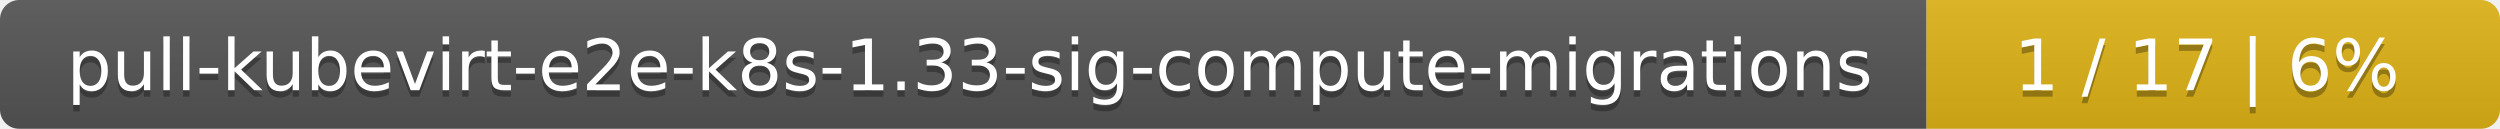
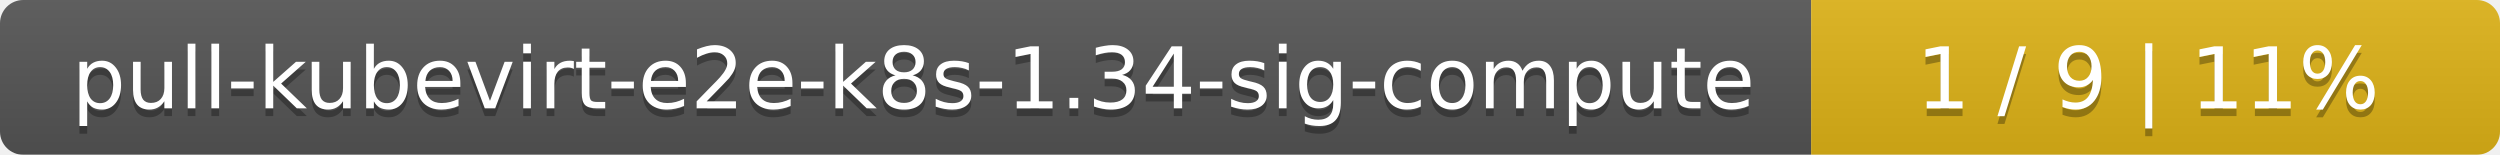
- <svg xmlns="http://www.w3.org/2000/svg" width="388" height="20">
+ <svg xmlns="http://www.w3.org/2000/svg" width="323" height="20">
  <linearGradient id="smooth" x2="0" y2="100%">
    <stop offset="0" stop-color="#bbb" stop-opacity=".1" />
    <stop offset="1" stop-opacity=".1" />
  </linearGradient>
  <mask id="round">
-     <rect width="388" height="20" rx="3" fill="#fff" />
+     <rect width="323" height="20" rx="3" fill="#fff" />
  </mask>
  <g mask="url(#round)">
-     <rect width="299" height="20" fill="#555" />
-     <rect x="299" width="89" height="20" fill="#dfb317" />
-     <rect width="388" height="20" fill="url(#smooth)" />
+     <rect width="234" height="20" fill="#555" />
+     <rect x="234" width="89" height="20" fill="#dfb317" />
+     <rect width="323" height="20" fill="url(#smooth)" />
  </g>
  <g fill="#fff" text-anchor="middle" font-family="DejaVu Sans,Verdana,Geneva,sans-serif" font-size="11">
-     <text x="150.5" y="15" fill="#010101" fill-opacity=".3">pull-kubevirt-e2e-k8s-1.33-sig-compute-migrations</text>
-     <text x="150.5" y="14">pull-kubevirt-e2e-k8s-1.33-sig-compute-migrations</text>
-     <text x="342.5" y="15" fill="#010101" fill-opacity=".3">1 / 17    |    6%</text>
-     <text x="342.5" y="14">1 / 17    |    6%</text>
+     <text x="118" y="15" fill="#010101" fill-opacity=".3">pull-kubevirt-e2e-k8s-1.34-sig-compute</text>
+     <text x="118" y="14">pull-kubevirt-e2e-k8s-1.34-sig-compute</text>
+     <text x="277.5" y="15" fill="#010101" fill-opacity=".3">1 / 9    |    11%</text>
+     <text x="277.5" y="14">1 / 9    |    11%</text>
  </g>
</svg>
